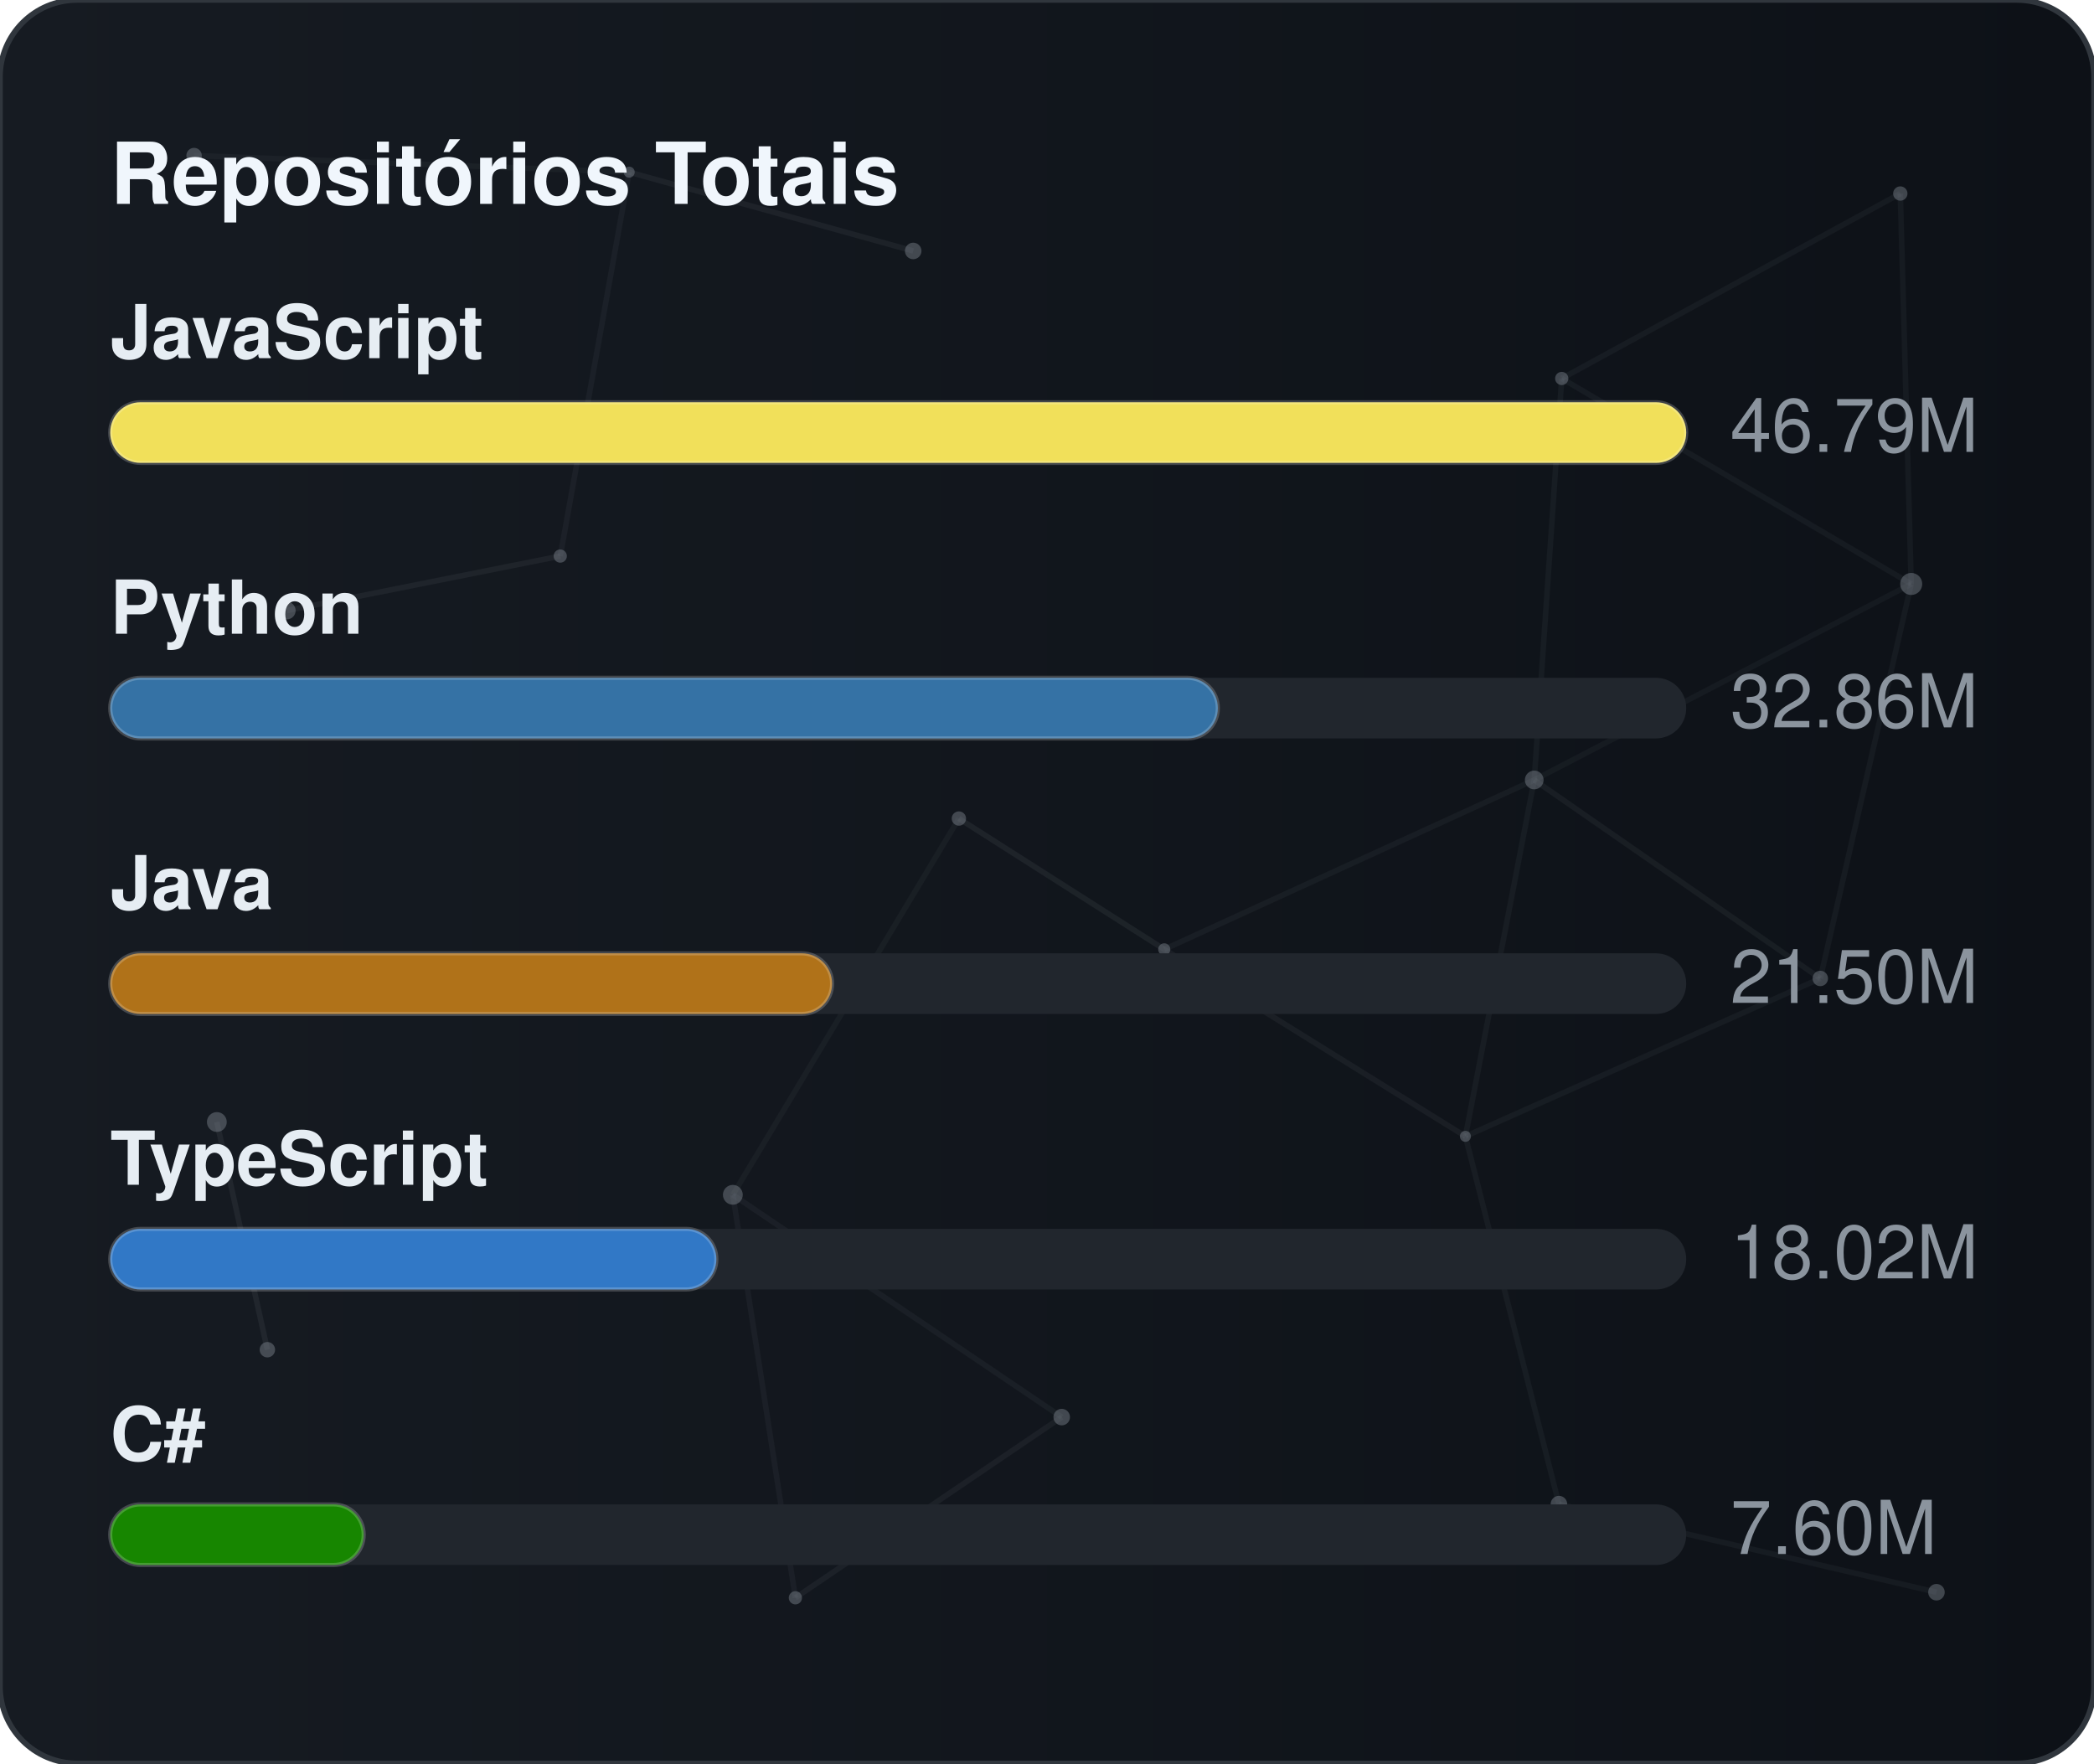
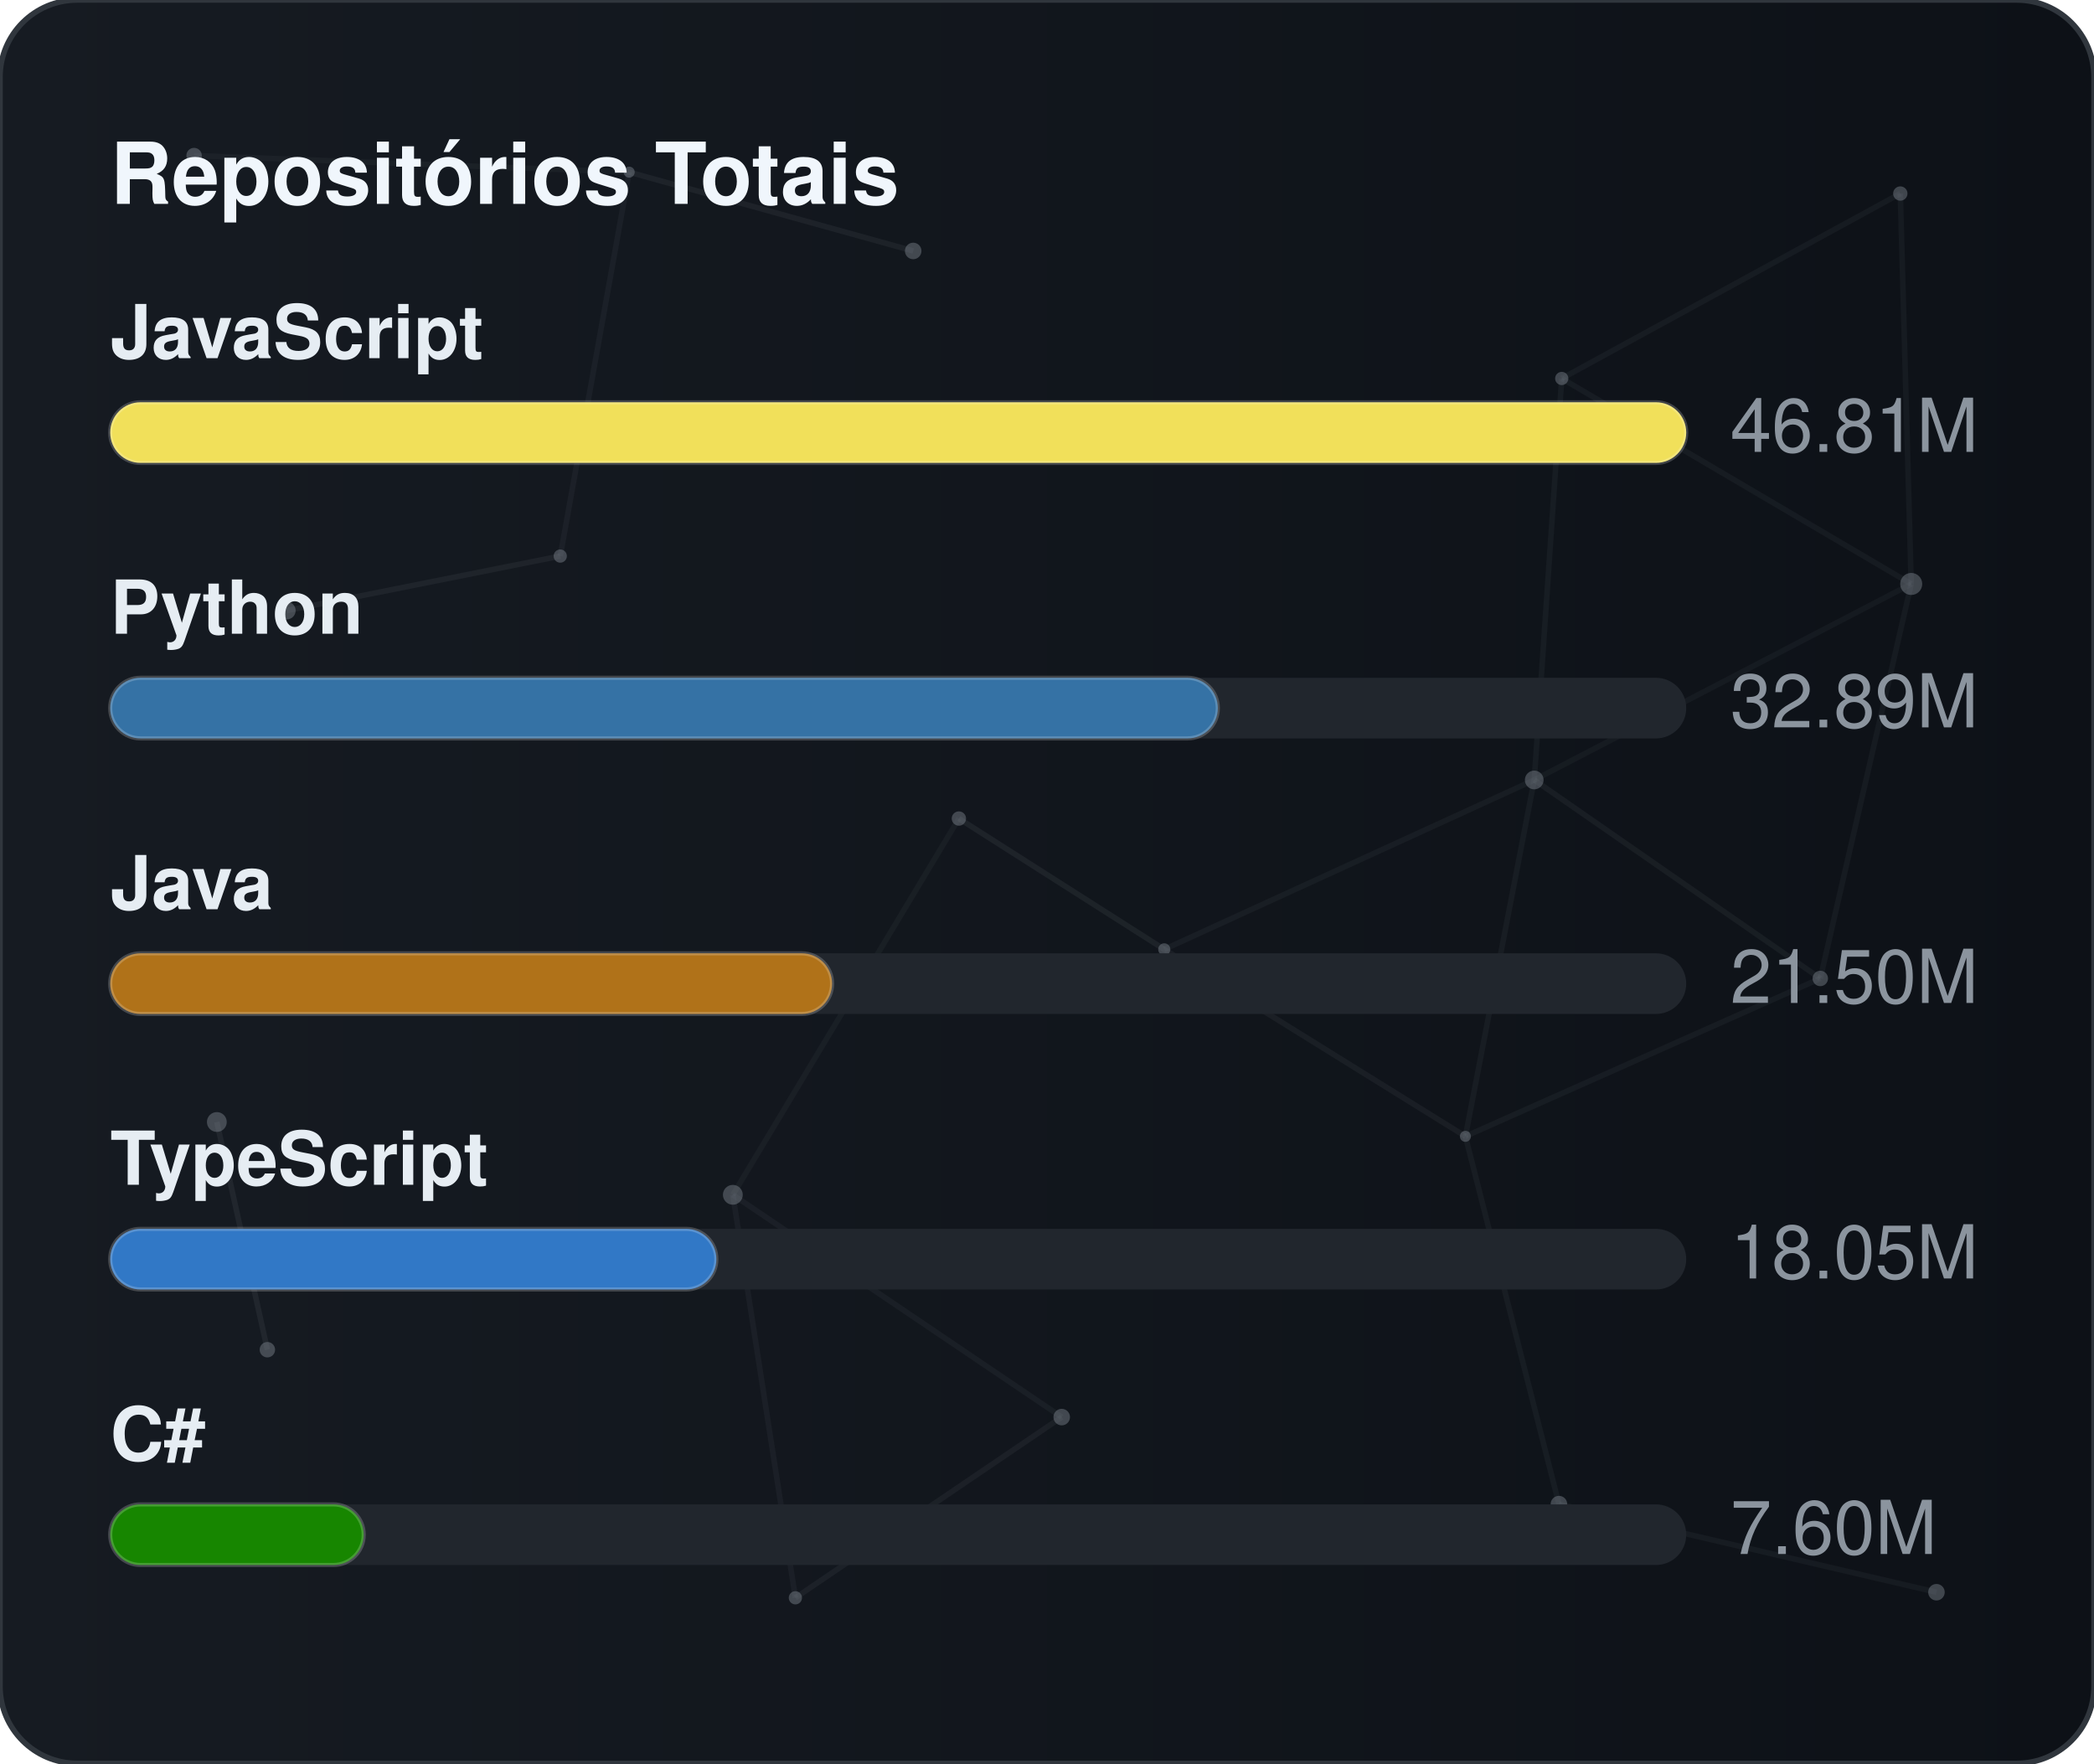
<svg xmlns="http://www.w3.org/2000/svg" width="380" height="320" viewBox="0 0 380 320" role="img" aria-label="Repositórios Totais">
  <defs>
    <linearGradient id="gradGithubTotal" x1="0%" y1="0%" x2="100%" y2="0%">
      <stop offset="0%" stop-color="#161b22" />
      <stop offset="100%" stop-color="#0d1117" />
    </linearGradient>
    <clipPath id="cardClipgradGithubTotal">
      <rect x="0" y="0" width="380" height="320" rx="14" />
    </clipPath>
  </defs>
  <style>
    text { font-family: -apple-system, BlinkMacSystemFont, "Segoe UI", Helvetica, Arial, sans-serif; font-size: 13.5px; }
    .card { fill: url(#gradGithubTotal); stroke: #30363d; stroke-width: 1; }
    .title { fill: #f0f6fc; font-weight: 700; font-size: 15.5px; }
    .lbl { fill: #e6edf3; font-weight: 600; }
    .val { fill: #8b949e; }
    .track { fill: #21262d; }
    .bar { stroke: rgba(255,255,255,0.2); stroke-width: 0.75; }
  </style>
  <rect x="0" y="0" width="380" height="320" rx="14" class="card" />
  <g clip-path="url(#cardClipgradGithubTotal)">
    <line x1="35.22" y1="28.23" x2="114.18" y2="31.24" stroke="#8b949e" stroke-width="1" opacity="0.06">
      <animate attributeName="x1" values="35.22;35.39;35.22" dur="9.6s" repeatCount="indefinite" />
      <animate attributeName="y1" values="28.23;26.86;28.23" dur="11.5s" repeatCount="indefinite" />
      <animate attributeName="x2" values="114.18;107.41;114.18" dur="10.9s" repeatCount="indefinite" />
      <animate attributeName="y2" values="31.24;28.12;31.24" dur="13.1s" repeatCount="indefinite" />
    </line>
    <line x1="114.18" y1="31.24" x2="165.72" y2="45.54" stroke="#8b949e" stroke-width="1" opacity="0.09">
      <animate attributeName="x1" values="114.18;107.41;114.18" dur="10.9s" repeatCount="indefinite" />
      <animate attributeName="y1" values="31.24;28.12;31.24" dur="13.1s" repeatCount="indefinite" />
      <animate attributeName="x2" values="165.72;156.65;165.72" dur="7.7s" repeatCount="indefinite" />
      <animate attributeName="y2" values="45.54;47.56;45.54" dur="9.2s" repeatCount="indefinite" />
    </line>
    <line x1="114.18" y1="31.24" x2="101.67" y2="100.91" stroke="#8b949e" stroke-width="1" opacity="0.07">
      <animate attributeName="x1" values="114.18;107.41;114.18" dur="10.9s" repeatCount="indefinite" />
      <animate attributeName="y1" values="31.24;28.12;31.24" dur="13.1s" repeatCount="indefinite" />
      <animate attributeName="x2" values="101.67;109.76;101.67" dur="6.4s" repeatCount="indefinite" />
      <animate attributeName="y2" values="100.91;94.52;100.91" dur="7.6s" repeatCount="indefinite" />
    </line>
    <line x1="283.41" y1="68.68" x2="344.85" y2="35.12" stroke="#8b949e" stroke-width="1" opacity="0.07">
      <animate attributeName="x1" values="283.41;282.83;283.41" dur="12.0s" repeatCount="indefinite" />
      <animate attributeName="y1" values="68.68;66.16;68.68" dur="14.4s" repeatCount="indefinite" />
      <animate attributeName="x2" values="344.85;343.1;344.85" dur="9.8s" repeatCount="indefinite" />
      <animate attributeName="y2" values="35.12;30.36;35.12" dur="11.8s" repeatCount="indefinite" />
    </line>
    <line x1="283.41" y1="68.68" x2="278.42" y2="141.54" stroke="#8b949e" stroke-width="1" opacity="0.07">
      <animate attributeName="x1" values="283.41;282.83;283.41" dur="12.0s" repeatCount="indefinite" />
      <animate attributeName="y1" values="68.68;66.16;68.68" dur="14.4s" repeatCount="indefinite" />
      <animate attributeName="x2" values="278.42;271.97;278.42" dur="6.3s" repeatCount="indefinite" />
      <animate attributeName="y2" values="141.54;140.88;141.54" dur="7.5s" repeatCount="indefinite" />
    </line>
    <line x1="283.41" y1="68.68" x2="346.83" y2="105.97" stroke="#8b949e" stroke-width="1" opacity="0.07">
      <animate attributeName="x1" values="283.41;282.83;283.41" dur="12.0s" repeatCount="indefinite" />
      <animate attributeName="y1" values="68.68;66.16;68.68" dur="14.4s" repeatCount="indefinite" />
      <animate attributeName="x2" values="346.83;354.74;346.83" dur="10.4s" repeatCount="indefinite" />
      <animate attributeName="y2" values="105.97;113.25;105.97" dur="12.5s" repeatCount="indefinite" />
    </line>
    <line x1="344.85" y1="35.12" x2="346.83" y2="105.97" stroke="#8b949e" stroke-width="1" opacity="0.07">
      <animate attributeName="x1" values="344.85;343.1;344.85" dur="9.8s" repeatCount="indefinite" />
      <animate attributeName="y1" values="35.12;30.36;35.12" dur="11.8s" repeatCount="indefinite" />
      <animate attributeName="x2" values="346.83;354.74;346.83" dur="10.4s" repeatCount="indefinite" />
      <animate attributeName="y2" values="105.97;113.25;105.97" dur="12.5s" repeatCount="indefinite" />
    </line>
    <line x1="52.05" y1="110.8" x2="101.67" y2="100.91" stroke="#8b949e" stroke-width="1" opacity="0.09">
      <animate attributeName="x1" values="52.05;49.17;52.05" dur="7.9s" repeatCount="indefinite" />
      <animate attributeName="y1" values="110.8;114.75;110.8" dur="9.5s" repeatCount="indefinite" />
      <animate attributeName="x2" values="101.67;109.76;101.67" dur="6.4s" repeatCount="indefinite" />
      <animate attributeName="y2" values="100.91;94.52;100.91" dur="7.6s" repeatCount="indefinite" />
    </line>
    <line x1="174.01" y1="148.54" x2="132.99" y2="216.82" stroke="#8b949e" stroke-width="1" opacity="0.06">
      <animate attributeName="x1" values="174.01;179.31;174.01" dur="7.4s" repeatCount="indefinite" />
      <animate attributeName="y1" values="148.54;150.39;148.54" dur="8.9s" repeatCount="indefinite" />
      <animate attributeName="x2" values="132.99;131.19;132.99" dur="9.7s" repeatCount="indefinite" />
      <animate attributeName="y2" values="216.82;223.91;216.82" dur="11.7s" repeatCount="indefinite" />
    </line>
    <line x1="174.01" y1="148.54" x2="211.28" y2="172.28" stroke="#8b949e" stroke-width="1" opacity="0.10">
      <animate attributeName="x1" values="174.01;179.31;174.01" dur="7.4s" repeatCount="indefinite" />
      <animate attributeName="y1" values="148.54;150.39;148.54" dur="8.9s" repeatCount="indefinite" />
      <animate attributeName="x2" values="211.28;207.15;211.28" dur="8.7s" repeatCount="indefinite" />
      <animate attributeName="y2" values="172.28;167.34;172.28" dur="10.4s" repeatCount="indefinite" />
    </line>
    <line x1="278.42" y1="141.54" x2="346.83" y2="105.97" stroke="#8b949e" stroke-width="1" opacity="0.06">
      <animate attributeName="x1" values="278.42;271.97;278.42" dur="6.3s" repeatCount="indefinite" />
      <animate attributeName="y1" values="141.54;140.88;141.54" dur="7.5s" repeatCount="indefinite" />
      <animate attributeName="x2" values="346.83;354.74;346.83" dur="10.4s" repeatCount="indefinite" />
      <animate attributeName="y2" values="105.97;113.25;105.97" dur="12.5s" repeatCount="indefinite" />
    </line>
    <line x1="278.42" y1="141.54" x2="211.28" y2="172.28" stroke="#8b949e" stroke-width="1" opacity="0.07">
      <animate attributeName="x1" values="278.42;271.97;278.42" dur="6.3s" repeatCount="indefinite" />
      <animate attributeName="y1" values="141.54;140.88;141.54" dur="7.5s" repeatCount="indefinite" />
      <animate attributeName="x2" values="211.28;207.15;211.28" dur="8.7s" repeatCount="indefinite" />
      <animate attributeName="y2" values="172.28;167.34;172.28" dur="10.4s" repeatCount="indefinite" />
    </line>
    <line x1="278.42" y1="141.54" x2="265.93" y2="206.21" stroke="#8b949e" stroke-width="1" opacity="0.07">
      <animate attributeName="x1" values="278.42;271.97;278.42" dur="6.3s" repeatCount="indefinite" />
      <animate attributeName="y1" values="141.54;140.88;141.54" dur="7.5s" repeatCount="indefinite" />
      <animate attributeName="x2" values="265.93;263.56;265.93" dur="8.0s" repeatCount="indefinite" />
      <animate attributeName="y2" values="206.21;213.6;206.21" dur="9.6s" repeatCount="indefinite" />
    </line>
    <line x1="278.42" y1="141.54" x2="330.33" y2="177.56" stroke="#8b949e" stroke-width="1" opacity="0.08">
      <animate attributeName="x1" values="278.42;271.97;278.42" dur="6.3s" repeatCount="indefinite" />
      <animate attributeName="y1" values="141.54;140.88;141.54" dur="7.5s" repeatCount="indefinite" />
      <animate attributeName="x2" values="330.33;321.23;330.33" dur="10.7s" repeatCount="indefinite" />
      <animate attributeName="y2" values="177.56;172.27;177.56" dur="12.8s" repeatCount="indefinite" />
    </line>
    <line x1="346.83" y1="105.97" x2="330.33" y2="177.56" stroke="#8b949e" stroke-width="1" opacity="0.07">
      <animate attributeName="x1" values="346.83;354.74;346.83" dur="10.4s" repeatCount="indefinite" />
      <animate attributeName="y1" values="105.97;113.25;105.97" dur="12.5s" repeatCount="indefinite" />
      <animate attributeName="x2" values="330.33;321.23;330.33" dur="10.7s" repeatCount="indefinite" />
      <animate attributeName="y2" values="177.56;172.27;177.56" dur="12.8s" repeatCount="indefinite" />
    </line>
    <line x1="39.35" y1="203.61" x2="48.52" y2="244.93" stroke="#8b949e" stroke-width="1" opacity="0.10">
      <animate attributeName="x1" values="39.35;29.72;39.35" dur="11.8s" repeatCount="indefinite" />
      <animate attributeName="y1" values="203.61;200.24;203.61" dur="14.2s" repeatCount="indefinite" />
      <animate attributeName="x2" values="48.52;44.33;48.52" dur="11.9s" repeatCount="indefinite" />
      <animate attributeName="y2" values="244.93;238.49;244.93" dur="14.3s" repeatCount="indefinite" />
    </line>
    <line x1="132.99" y1="216.82" x2="144.34" y2="289.95" stroke="#8b949e" stroke-width="1" opacity="0.07">
      <animate attributeName="x1" values="132.99;131.19;132.99" dur="9.7s" repeatCount="indefinite" />
      <animate attributeName="y1" values="216.82;223.91;216.82" dur="11.7s" repeatCount="indefinite" />
      <animate attributeName="x2" values="144.34;138.5;144.34" dur="6.3s" repeatCount="indefinite" />
      <animate attributeName="y2" values="289.95;282.9;289.95" dur="7.6s" repeatCount="indefinite" />
    </line>
    <line x1="132.99" y1="216.82" x2="192.67" y2="257.16" stroke="#8b949e" stroke-width="1" opacity="0.07">
      <animate attributeName="x1" values="132.99;131.19;132.99" dur="9.7s" repeatCount="indefinite" />
      <animate attributeName="y1" values="216.82;223.91;216.82" dur="11.7s" repeatCount="indefinite" />
      <animate attributeName="x2" values="192.67;196.2;192.67" dur="6.2s" repeatCount="indefinite" />
      <animate attributeName="y2" values="257.16;251.56;257.16" dur="7.5s" repeatCount="indefinite" />
    </line>
    <line x1="211.28" y1="172.28" x2="265.93" y2="206.21" stroke="#8b949e" stroke-width="1" opacity="0.08">
      <animate attributeName="x1" values="211.28;207.15;211.28" dur="8.7s" repeatCount="indefinite" />
      <animate attributeName="y1" values="172.28;167.34;172.28" dur="10.4s" repeatCount="indefinite" />
      <animate attributeName="x2" values="265.93;263.56;265.93" dur="8.0s" repeatCount="indefinite" />
      <animate attributeName="y2" values="206.21;213.6;206.21" dur="9.6s" repeatCount="indefinite" />
    </line>
    <line x1="265.93" y1="206.21" x2="330.33" y2="177.56" stroke="#8b949e" stroke-width="1" opacity="0.07">
      <animate attributeName="x1" values="265.93;263.56;265.93" dur="8.0s" repeatCount="indefinite" />
      <animate attributeName="y1" values="206.21;213.6;206.21" dur="9.6s" repeatCount="indefinite" />
      <animate attributeName="x2" values="330.33;321.23;330.33" dur="10.7s" repeatCount="indefinite" />
      <animate attributeName="y2" values="177.56;172.27;177.56" dur="12.8s" repeatCount="indefinite" />
    </line>
    <line x1="265.93" y1="206.21" x2="282.9" y2="272.95" stroke="#8b949e" stroke-width="1" opacity="0.07">
      <animate attributeName="x1" values="265.93;263.56;265.93" dur="8.0s" repeatCount="indefinite" />
      <animate attributeName="y1" values="206.21;213.6;206.21" dur="9.6s" repeatCount="indefinite" />
      <animate attributeName="x2" values="282.9;277.88;282.9" dur="6.7s" repeatCount="indefinite" />
      <animate attributeName="y2" values="272.95;280.91;272.95" dur="8.1s" repeatCount="indefinite" />
    </line>
    <line x1="144.34" y1="289.95" x2="192.67" y2="257.16" stroke="#8b949e" stroke-width="1" opacity="0.08">
      <animate attributeName="x1" values="144.34;138.5;144.34" dur="6.3s" repeatCount="indefinite" />
      <animate attributeName="y1" values="289.95;282.9;289.95" dur="7.6s" repeatCount="indefinite" />
      <animate attributeName="x2" values="192.67;196.2;192.67" dur="6.2s" repeatCount="indefinite" />
      <animate attributeName="y2" values="257.16;251.56;257.16" dur="7.5s" repeatCount="indefinite" />
    </line>
    <line x1="282.9" y1="272.95" x2="351.41" y2="288.94" stroke="#8b949e" stroke-width="1" opacity="0.07">
      <animate attributeName="x1" values="282.9;277.88;282.9" dur="6.7s" repeatCount="indefinite" />
      <animate attributeName="y1" values="272.95;280.91;272.95" dur="8.1s" repeatCount="indefinite" />
      <animate attributeName="x2" values="351.41;356.89;351.41" dur="11.9s" repeatCount="indefinite" />
      <animate attributeName="y2" values="288.94;287.49;288.94" dur="14.3s" repeatCount="indefinite" />
    </line>
    <circle cx="35.22" cy="28.23" r="1.4" fill="#8b949e" opacity="0.40">
      <animate attributeName="cx" values="35.22;35.39;35.22" dur="9.6s" repeatCount="indefinite" />
      <animate attributeName="cy" values="28.23;26.86;28.23" dur="11.5s" repeatCount="indefinite" />
    </circle>
    <circle cx="114.18" cy="31.24" r="1.0" fill="#8b949e" opacity="0.40">
      <animate attributeName="cx" values="114.18;107.41;114.18" dur="10.9s" repeatCount="indefinite" />
      <animate attributeName="cy" values="31.24;28.12;31.24" dur="13.1s" repeatCount="indefinite" />
    </circle>
    <circle cx="165.72" cy="45.54" r="1.5" fill="#8b949e" opacity="0.40">
      <animate attributeName="cx" values="165.72;156.65;165.72" dur="7.7s" repeatCount="indefinite" />
      <animate attributeName="cy" values="45.54;47.56;45.54" dur="9.2s" repeatCount="indefinite" />
    </circle>
    <circle cx="283.41" cy="68.68" r="1.2" fill="#8b949e" opacity="0.40">
      <animate attributeName="cx" values="283.41;282.83;283.41" dur="12.0s" repeatCount="indefinite" />
      <animate attributeName="cy" values="68.68;66.16;68.68" dur="14.4s" repeatCount="indefinite" />
    </circle>
    <circle cx="344.85" cy="35.12" r="1.3" fill="#8b949e" opacity="0.40">
      <animate attributeName="cx" values="344.85;343.1;344.85" dur="9.8s" repeatCount="indefinite" />
      <animate attributeName="cy" values="35.12;30.36;35.12" dur="11.8s" repeatCount="indefinite" />
    </circle>
    <circle cx="52.05" cy="110.8" r="1.6" fill="#8b949e" opacity="0.40">
      <animate attributeName="cx" values="52.05;49.17;52.05" dur="7.9s" repeatCount="indefinite" />
      <animate attributeName="cy" values="110.8;114.75;110.8" dur="9.5s" repeatCount="indefinite" />
    </circle>
    <circle cx="101.67" cy="100.91" r="1.2" fill="#8b949e" opacity="0.40">
      <animate attributeName="cx" values="101.67;109.76;101.67" dur="6.4s" repeatCount="indefinite" />
      <animate attributeName="cy" values="100.91;94.52;100.91" dur="7.6s" repeatCount="indefinite" />
    </circle>
    <circle cx="174.01" cy="148.54" r="1.3" fill="#8b949e" opacity="0.40">
      <animate attributeName="cx" values="174.01;179.31;174.01" dur="7.4s" repeatCount="indefinite" />
      <animate attributeName="cy" values="148.54;150.39;148.54" dur="8.9s" repeatCount="indefinite" />
    </circle>
    <circle cx="278.42" cy="141.54" r="1.7" fill="#8b949e" opacity="0.40">
      <animate attributeName="cx" values="278.42;271.97;278.42" dur="6.3s" repeatCount="indefinite" />
      <animate attributeName="cy" values="141.54;140.88;141.54" dur="7.5s" repeatCount="indefinite" />
    </circle>
    <circle cx="346.83" cy="105.97" r="2.0" fill="#8b949e" opacity="0.40">
      <animate attributeName="cx" values="346.83;354.74;346.83" dur="10.4s" repeatCount="indefinite" />
      <animate attributeName="cy" values="105.97;113.25;105.97" dur="12.5s" repeatCount="indefinite" />
    </circle>
    <circle cx="39.35" cy="203.61" r="1.8" fill="#8b949e" opacity="0.40">
      <animate attributeName="cx" values="39.35;29.72;39.35" dur="11.8s" repeatCount="indefinite" />
      <animate attributeName="cy" values="203.61;200.24;203.61" dur="14.2s" repeatCount="indefinite" />
    </circle>
    <circle cx="132.99" cy="216.82" r="1.8" fill="#8b949e" opacity="0.40">
      <animate attributeName="cx" values="132.99;131.19;132.99" dur="9.7s" repeatCount="indefinite" />
      <animate attributeName="cy" values="216.82;223.91;216.82" dur="11.7s" repeatCount="indefinite" />
    </circle>
    <circle cx="211.28" cy="172.28" r="1.1" fill="#8b949e" opacity="0.40">
      <animate attributeName="cx" values="211.28;207.15;211.28" dur="8.7s" repeatCount="indefinite" />
      <animate attributeName="cy" values="172.28;167.34;172.28" dur="10.4s" repeatCount="indefinite" />
    </circle>
    <circle cx="265.93" cy="206.21" r="1.0" fill="#8b949e" opacity="0.40">
      <animate attributeName="cx" values="265.93;263.56;265.93" dur="8.0s" repeatCount="indefinite" />
      <animate attributeName="cy" values="206.21;213.6;206.21" dur="9.6s" repeatCount="indefinite" />
    </circle>
    <circle cx="330.33" cy="177.56" r="1.4" fill="#8b949e" opacity="0.40">
      <animate attributeName="cx" values="330.33;321.23;330.33" dur="10.7s" repeatCount="indefinite" />
      <animate attributeName="cy" values="177.56;172.27;177.56" dur="12.8s" repeatCount="indefinite" />
    </circle>
    <circle cx="48.52" cy="244.93" r="1.4" fill="#8b949e" opacity="0.40">
      <animate attributeName="cx" values="48.52;44.33;48.52" dur="11.9s" repeatCount="indefinite" />
      <animate attributeName="cy" values="244.93;238.49;244.93" dur="14.3s" repeatCount="indefinite" />
    </circle>
    <circle cx="144.34" cy="289.95" r="1.2" fill="#8b949e" opacity="0.40">
      <animate attributeName="cx" values="144.34;138.5;144.34" dur="6.3s" repeatCount="indefinite" />
      <animate attributeName="cy" values="289.95;282.9;289.95" dur="7.6s" repeatCount="indefinite" />
    </circle>
    <circle cx="192.67" cy="257.16" r="1.5" fill="#8b949e" opacity="0.40">
      <animate attributeName="cx" values="192.67;196.2;192.67" dur="6.2s" repeatCount="indefinite" />
      <animate attributeName="cy" values="257.16;251.56;257.16" dur="7.5s" repeatCount="indefinite" />
    </circle>
    <circle cx="282.9" cy="272.95" r="1.5" fill="#8b949e" opacity="0.40">
      <animate attributeName="cx" values="282.9;277.88;282.9" dur="6.7s" repeatCount="indefinite" />
      <animate attributeName="cy" values="272.95;280.91;272.95" dur="8.1s" repeatCount="indefinite" />
    </circle>
    <circle cx="351.41" cy="288.94" r="1.5" fill="#8b949e" opacity="0.40">
      <animate attributeName="cx" values="351.41;356.89;351.41" dur="11.9s" repeatCount="indefinite" />
      <animate attributeName="cy" values="288.94;287.49;288.94" dur="14.3s" repeatCount="indefinite" />
    </circle>
  </g>
  <text x="20" y="37" class="title">Repositórios Totais</text>
  <text x="20" y="65" class="lbl">JavaScript</text>
  <rect x="20" y="73" width="286" height="11" rx="5.5" class="track" />
  <rect x="20" y="73" width="286" height="11" rx="5.5" fill="#f1e05a" class="bar" />
-   <text x="314" y="82" class="val">46.79M</text>
+   <text x="314" y="82" class="val">46.81M</text>
  <text x="20" y="115" class="lbl">Python</text>
  <rect x="20" y="123" width="286" height="11" rx="5.5" class="track" />
  <rect x="20" y="123" width="201" height="11" rx="5.5" fill="#3572A5" class="bar" />
-   <text x="314" y="132" class="val">32.86M</text>
+   <text x="314" y="132" class="val">32.89M</text>
  <text x="20" y="165" class="lbl">Java</text>
  <rect x="20" y="173" width="286" height="11" rx="5.5" class="track" />
  <rect x="20" y="173" width="131" height="11" rx="5.5" fill="#b07219" class="bar" />
  <text x="314" y="182" class="val">21.50M</text>
  <text x="20" y="215" class="lbl">TypeScript</text>
  <rect x="20" y="223" width="286" height="11" rx="5.5" class="track" />
  <rect x="20" y="223" width="110" height="11" rx="5.5" fill="#3178c6" class="bar" />
-   <text x="314" y="232" class="val">18.02M</text>
+   <text x="314" y="232" class="val">18.05M</text>
  <text x="20" y="265" class="lbl">C#</text>
  <rect x="20" y="273" width="286" height="11" rx="5.5" class="track" />
  <rect x="20" y="273" width="46" height="11" rx="5.5" fill="#178600" class="bar" />
  <text x="314" y="282" class="val">7.60M</text>
</svg>
